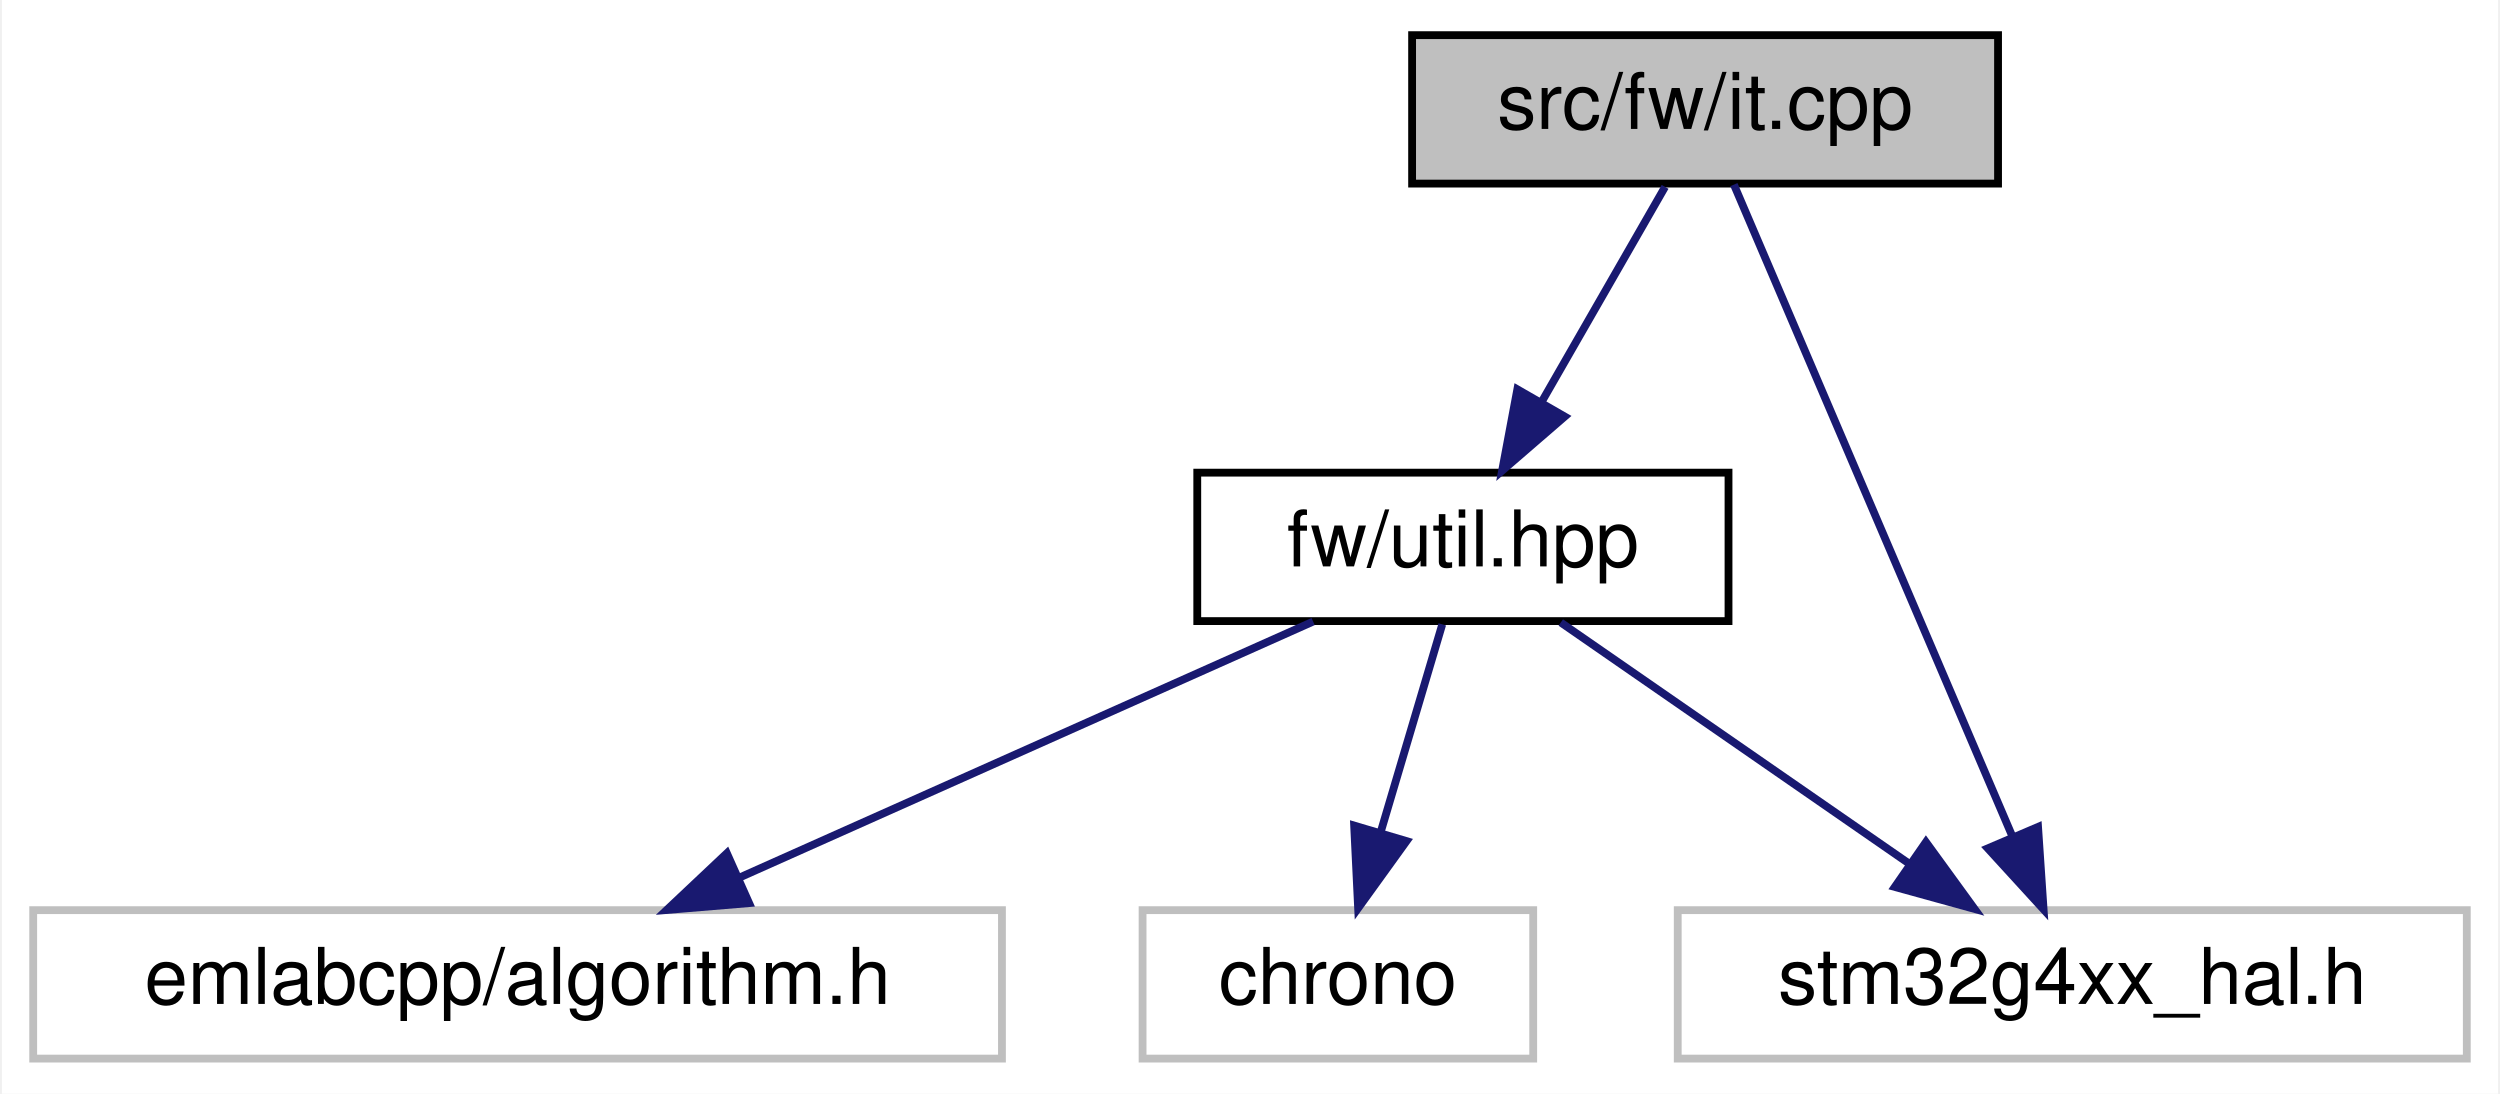
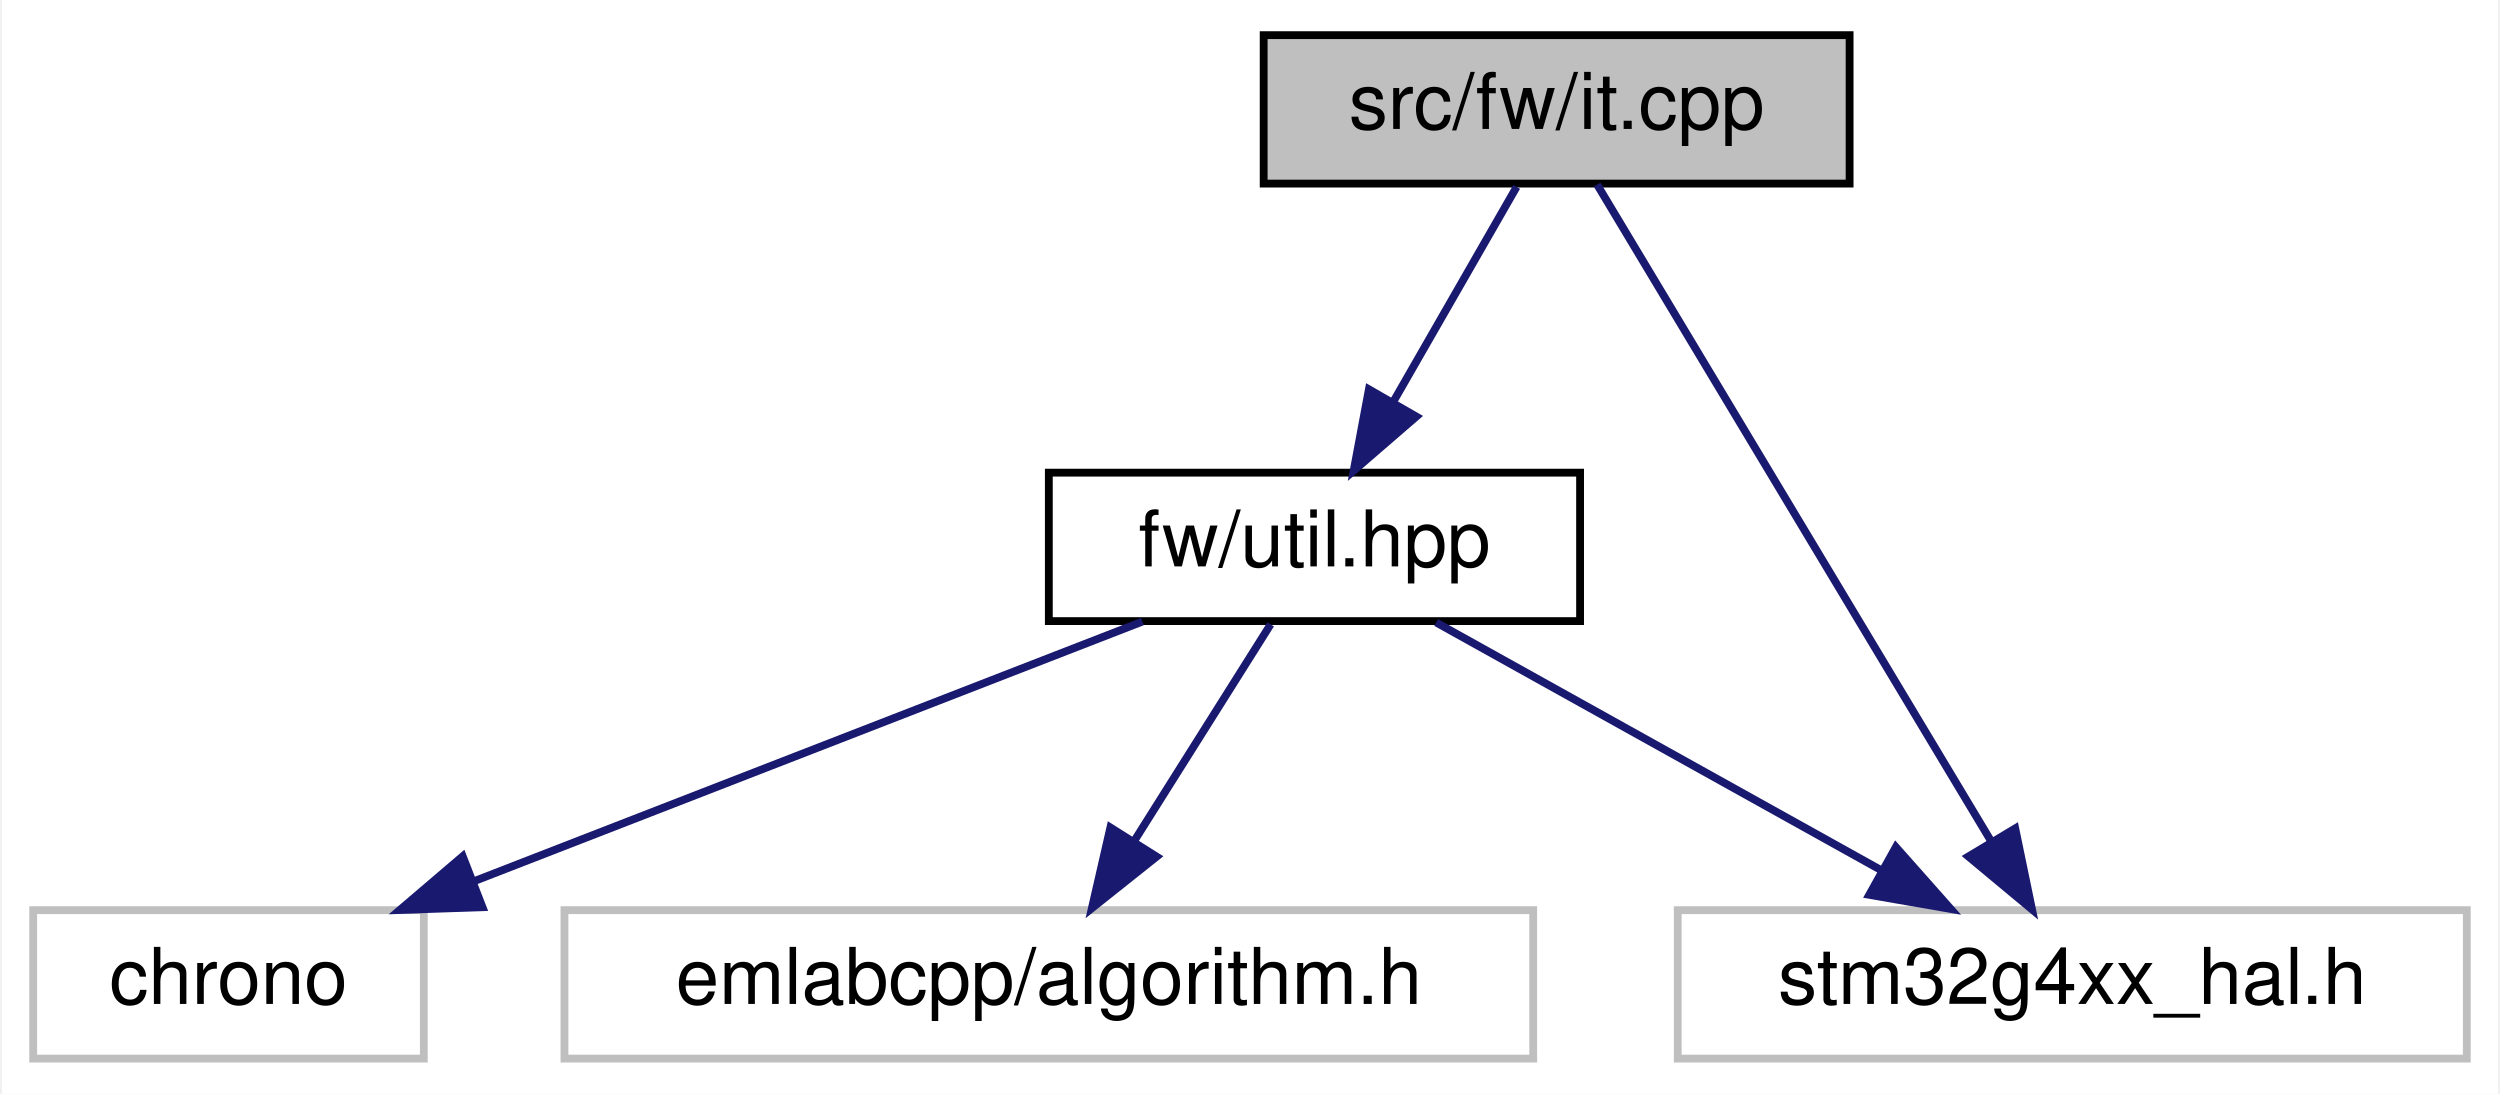
<svg xmlns="http://www.w3.org/2000/svg" xmlns:xlink="http://www.w3.org/1999/xlink" width="320pt" height="140pt" viewBox="0.00 0.00 319.50 140.00">
  <g id="graph0" class="graph" transform="scale(1 1) rotate(0) translate(4 136)">
    <polygon fill="white" stroke="transparent" points="-4,4 -4,-136 315.5,-136 315.5,4 -4,4" />
    <g id="node1" class="node">
      <g id="a_node1">
        <a xlink:title=" ">
-           <polygon fill="#bfbfbf" stroke="black" points="176.5,-112.5 176.5,-131.5 251.5,-131.5 251.5,-112.5 176.5,-112.5" />
-           <text text-anchor="middle" x="214" y="-119.5" font-family="Helvetica,sans-Serif" font-size="10.00">src/fw/it.cpp</text>
+           <polygon fill="#bfbfbf" stroke="black" points="157.5,-112.5 157.5,-131.5 232.5,-131.5 232.5,-112.5 157.5,-112.5" />
+           <text text-anchor="middle" x="195" y="-119.5" font-family="Helvetica,sans-Serif" font-size="10.00">src/fw/it.cpp</text>
        </a>
      </g>
    </g>
    <g id="node2" class="node">
      <g id="a_node2">
        <a xlink:href="util_8hpp.html" target="_top" xlink:title=" ">
-           <polygon fill="white" stroke="black" points="149,-56.5 149,-75.5 217,-75.5 217,-56.5 149,-56.5" />
-           <text text-anchor="middle" x="183" y="-63.5" font-family="Helvetica,sans-Serif" font-size="10.00">fw/util.hpp</text>
+           <polygon fill="white" stroke="black" points="130,-56.5 130,-75.5 198,-75.5 198,-56.5 130,-56.5" />
+           <text text-anchor="middle" x="164" y="-63.5" font-family="Helvetica,sans-Serif" font-size="10.00">fw/util.hpp</text>
        </a>
      </g>
    </g>
    <g id="edge1" class="edge">
-       <path fill="none" stroke="midnightblue" d="M208.88,-112.08C204.59,-104.61 198.34,-93.72 193.06,-84.52" />
-       <polygon fill="midnightblue" stroke="midnightblue" points="196.04,-82.68 188.02,-75.75 189.97,-86.17 196.04,-82.68" />
+       <path fill="none" stroke="midnightblue" d="M189.88,-112.08C185.59,-104.61 179.34,-93.72 174.06,-84.52" />
+       <polygon fill="midnightblue" stroke="midnightblue" points="177.04,-82.68 169.02,-75.75 170.97,-86.17 177.04,-82.68" />
    </g>
-     <g id="node4" class="node">
-       <g id="a_node4">
+     <g id="node5" class="node">
+       <g id="a_node5">
        <a xlink:title=" ">
          <polygon fill="white" stroke="#bfbfbf" points="210.5,-0.5 210.5,-19.5 311.5,-19.5 311.5,-0.5 210.5,-0.5" />
          <text text-anchor="middle" x="261" y="-7.5" font-family="Helvetica,sans-Serif" font-size="10.00">stm32g4xx_hal.h</text>
        </a>
      </g>
    </g>
    <g id="edge5" class="edge">
-       <path fill="none" stroke="midnightblue" d="M217.69,-112.37C225.34,-94.46 243.09,-52.92 253.33,-28.95" />
-       <polygon fill="midnightblue" stroke="midnightblue" points="256.62,-30.16 257.33,-19.59 250.18,-27.41 256.62,-30.16" />
+       <path fill="none" stroke="midnightblue" d="M200.18,-112.37C211.02,-94.3 236.29,-52.18 250.62,-28.31" />
+       <polygon fill="midnightblue" stroke="midnightblue" points="253.7,-29.97 255.85,-19.59 247.7,-26.37 253.7,-29.97" />
    </g>
    <g id="node3" class="node">
      <g id="a_node3">
        <a xlink:title=" ">
-           <polygon fill="white" stroke="#bfbfbf" points="0,-0.5 0,-19.5 124,-19.5 124,-0.5 0,-0.5" />
-           <text text-anchor="middle" x="62" y="-7.5" font-family="Helvetica,sans-Serif" font-size="10.00">emlabcpp/algorithm.h</text>
+           <polygon fill="white" stroke="#bfbfbf" points="0,-0.5 0,-19.5 50,-19.5 50,-0.5 0,-0.5" />
+           <text text-anchor="middle" x="25" y="-7.5" font-family="Helvetica,sans-Serif" font-size="10.00">chrono</text>
        </a>
      </g>
    </g>
    <g id="edge2" class="edge">
-       <path fill="none" stroke="midnightblue" d="M163.83,-56.44C144.09,-47.64 113.11,-33.81 90.51,-23.72" />
-       <polygon fill="midnightblue" stroke="midnightblue" points="91.64,-20.4 81.08,-19.52 88.79,-26.79 91.64,-20.4" />
+       <path fill="none" stroke="midnightblue" d="M141.98,-56.44C118.9,-47.48 82.44,-33.31 56.36,-23.18" />
+       <polygon fill="midnightblue" stroke="midnightblue" points="57.51,-19.88 46.92,-19.52 54.98,-26.4 57.51,-19.88" />
    </g>
-     <g id="edge3" class="edge">
-       <path fill="none" stroke="midnightblue" d="M195.53,-56.32C207.59,-47.98 226.03,-35.21 240.27,-25.35" />
-       <polygon fill="midnightblue" stroke="midnightblue" points="242.27,-28.22 248.5,-19.65 238.28,-22.47 242.27,-28.22" />
-     </g>
-     <g id="node5" class="node">
-       <g id="a_node5">
+     <g id="node4" class="node">
+       <g id="a_node4">
        <a xlink:title=" ">
-           <polygon fill="white" stroke="#bfbfbf" points="142,-0.5 142,-19.5 192,-19.5 192,-0.5 142,-0.5" />
-           <text text-anchor="middle" x="167" y="-7.5" font-family="Helvetica,sans-Serif" font-size="10.00">chrono</text>
+           <polygon fill="white" stroke="#bfbfbf" points="68,-0.5 68,-19.5 192,-19.5 192,-0.5 68,-0.5" />
+           <text text-anchor="middle" x="130" y="-7.5" font-family="Helvetica,sans-Serif" font-size="10.00">emlabcpp/algorithm.h</text>
        </a>
      </g>
    </g>
+     <g id="edge3" class="edge">
+       <path fill="none" stroke="midnightblue" d="M158.39,-56.08C153.63,-48.53 146.68,-37.49 140.85,-28.23" />
+       <polygon fill="midnightblue" stroke="midnightblue" points="143.8,-26.35 135.51,-19.75 137.88,-30.08 143.8,-26.35" />
+     </g>
    <g id="edge4" class="edge">
-       <path fill="none" stroke="midnightblue" d="M180.36,-56.08C178.21,-48.85 175.12,-38.41 172.45,-29.4" />
-       <polygon fill="midnightblue" stroke="midnightblue" points="175.79,-28.34 169.59,-19.75 169.08,-30.33 175.79,-28.34" />
+       <path fill="none" stroke="midnightblue" d="M179.58,-56.32C195,-47.74 218.81,-34.49 236.71,-24.52" />
+       <polygon fill="midnightblue" stroke="midnightblue" points="238.42,-27.58 245.45,-19.65 235.01,-21.46 238.42,-27.58" />
    </g>
  </g>
</svg>
